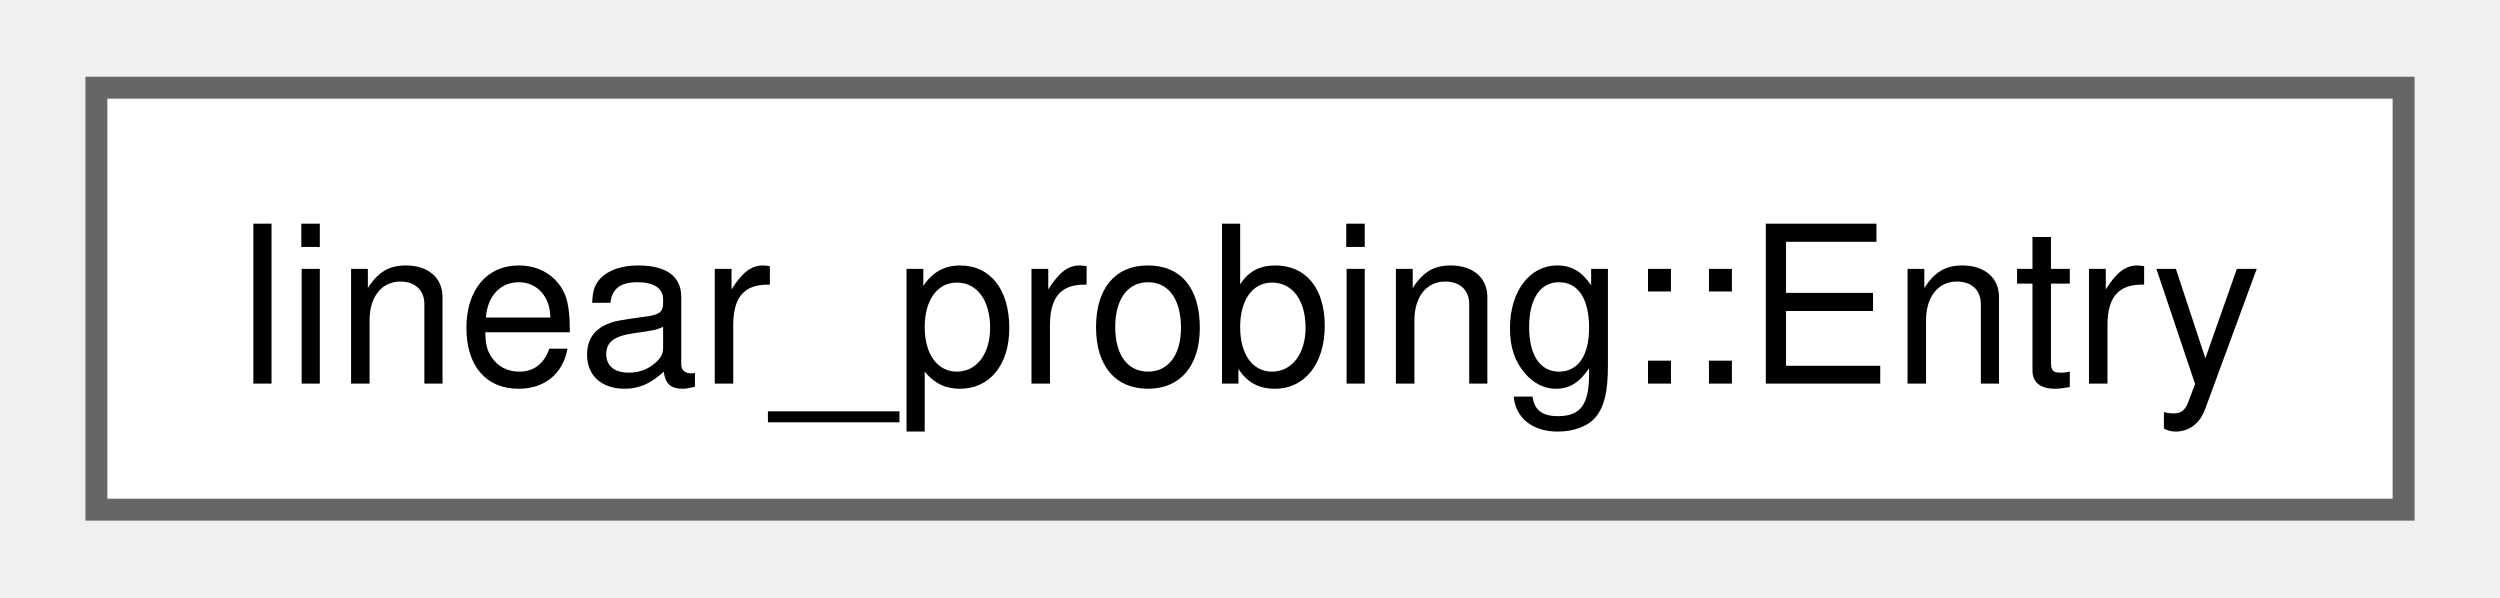
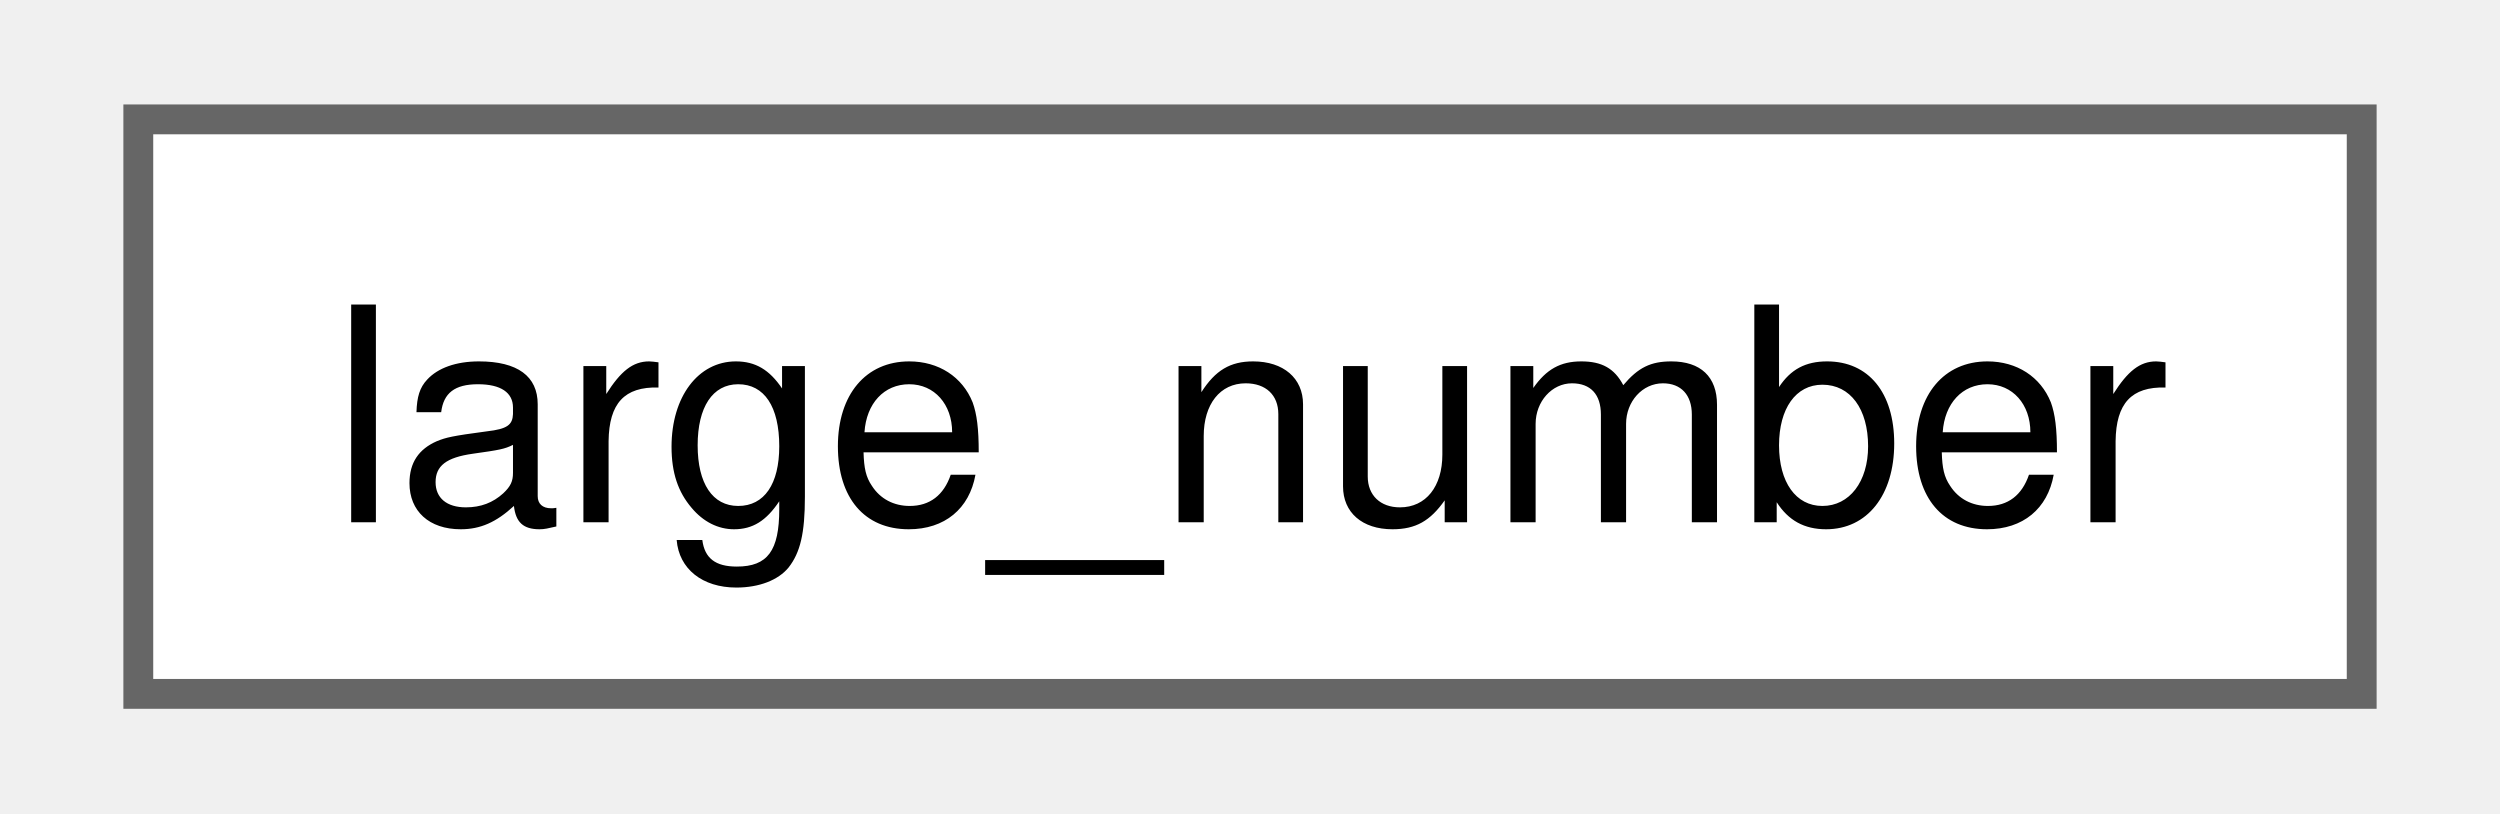
- <svg xmlns="http://www.w3.org/2000/svg" xmlns:xlink="http://www.w3.org/1999/xlink" width="113pt" height="27pt" viewBox="0.00 0.00 113.25 27.25">
+ <svg xmlns="http://www.w3.org/2000/svg" xmlns:xlink="http://www.w3.org/1999/xlink" width="83pt" height="27pt" viewBox="0.00 0.00 82.50 27.25">
  <g id="graph0" class="graph" transform="scale(1 1) rotate(0) translate(4 23.25)">
    <g id="Node000000" class="node">
      <g id="a_Node000000">
-         <a xlink:href="db/d19/structlinear__probing_1_1_entry.html" target="_top" xlink:title=" ">
-           <polygon fill="white" stroke="#666666" points="105.25,-19.25 0,-19.25 0,0 105.25,0 105.25,-19.25" />
-           <text text-anchor="middle" x="52.62" y="-5.75" font-family="Helvetica,sans-Serif" font-size="10.00">linear_probing::Entry</text>
+         <a xlink:href="db/d82/classlarge__number.html" target="_top" xlink:title=" ">
+           <polygon fill="white" stroke="#666666" points="74.5,-19.25 0,-19.25 0,0 74.5,0 74.5,-19.25" />
+           <text text-anchor="middle" x="37.25" y="-5.75" font-family="Helvetica,sans-Serif" font-size="10.00">large_number</text>
        </a>
      </g>
    </g>
  </g>
</svg>
